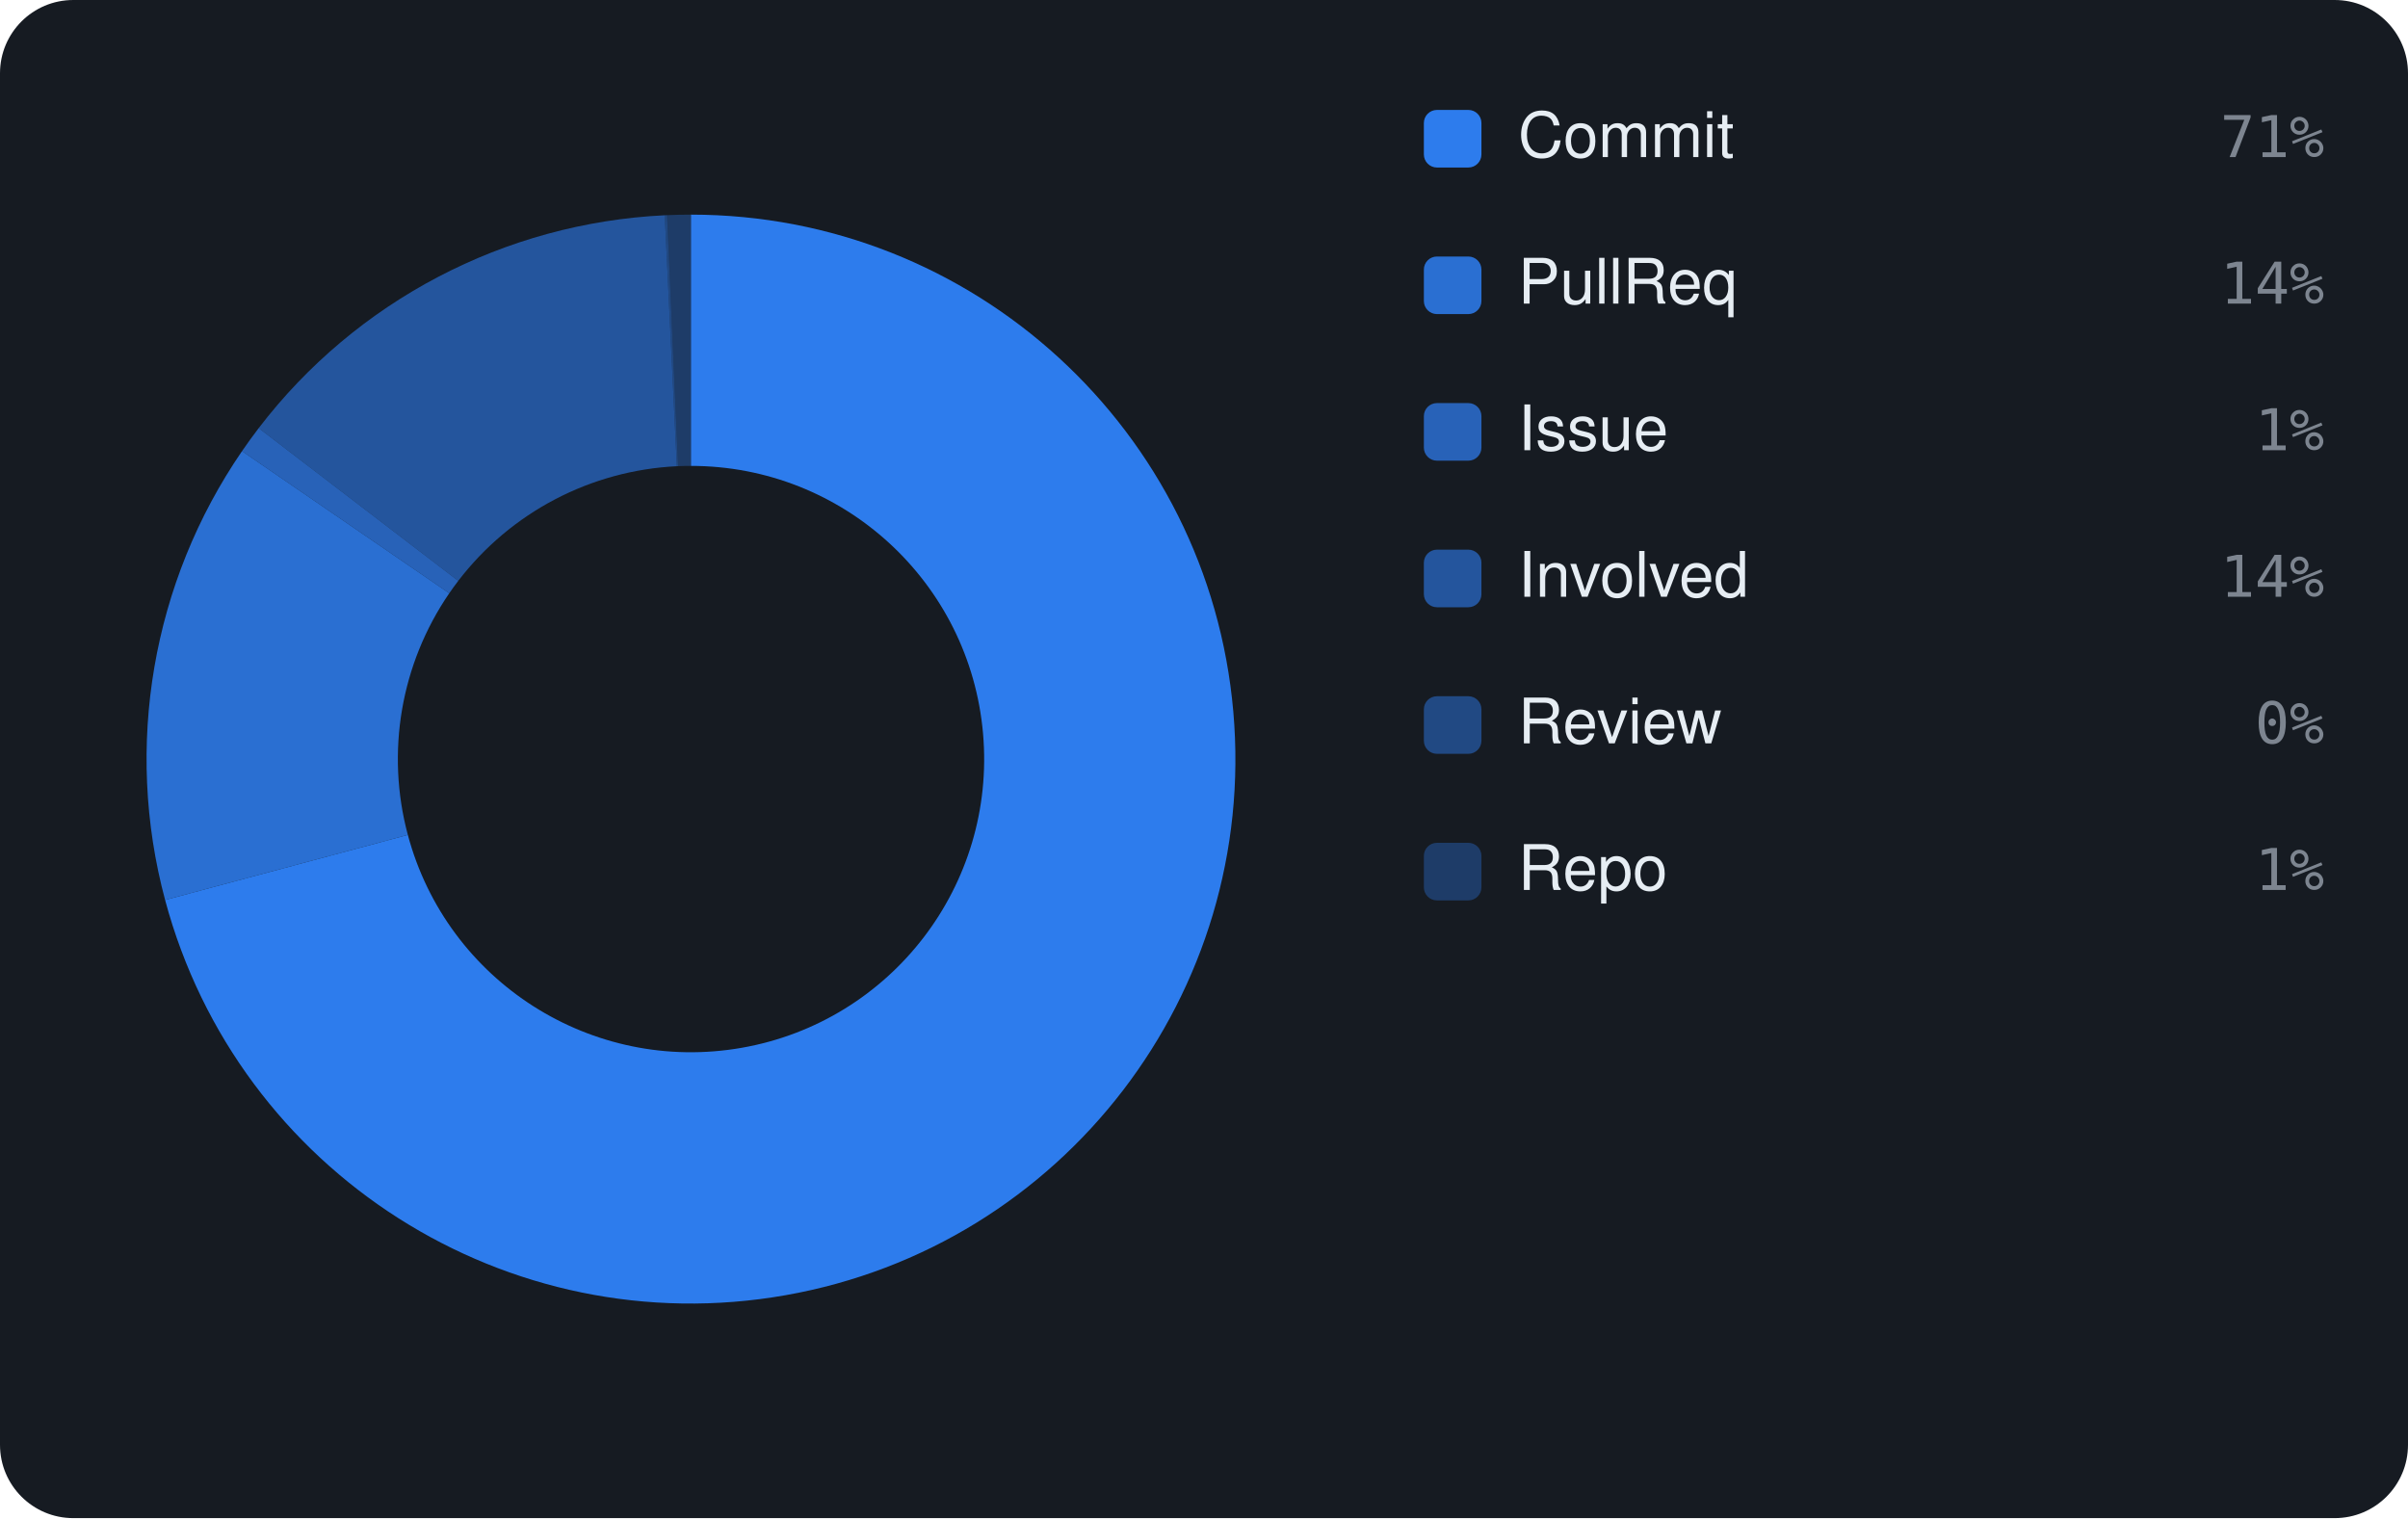
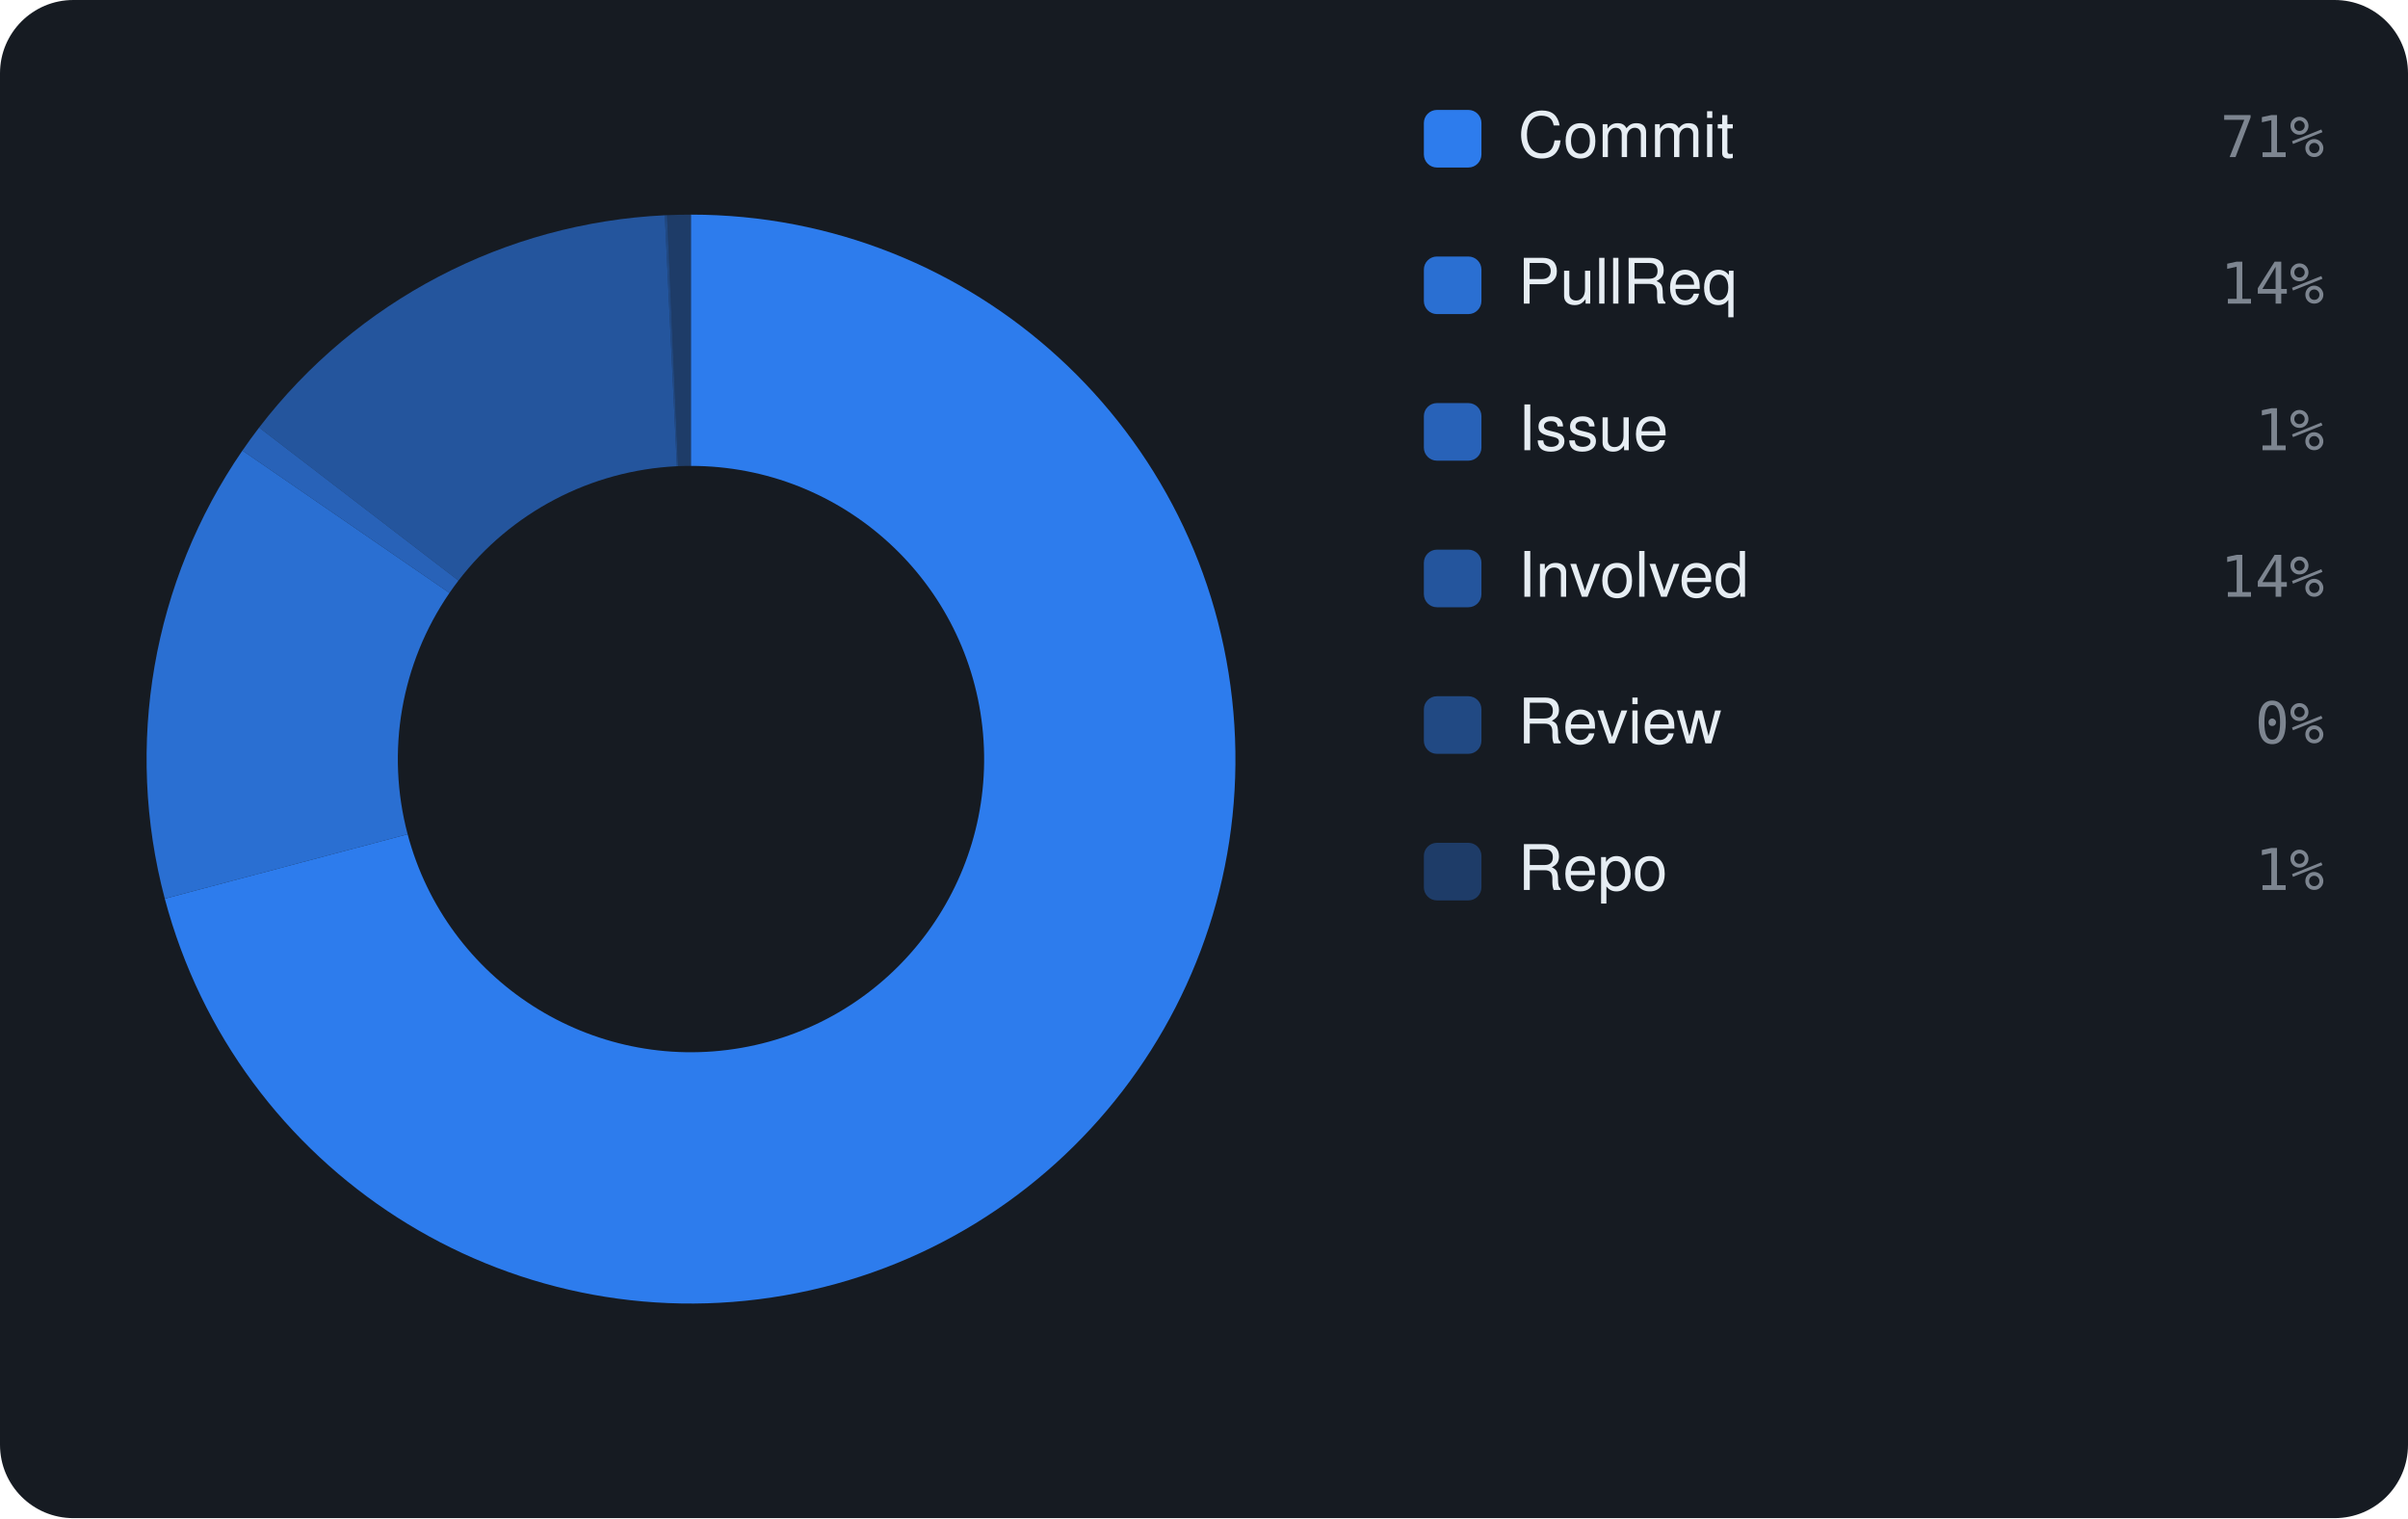
<svg xmlns="http://www.w3.org/2000/svg" viewBox="0 0 460 290" width="460" height="290" font-family="-apple-system,BlinkMacSystemFont,'Segoe UI',Helvetica,Arial,sans-serif">
  <rect width="460" height="290" rx="14" fill="#161b22" />
-   <path d="M132.00 41.00 A104 104 0 1 1 31.54 171.92 L77.91 159.49 A56 56 0 1 0 132.00 89.00 Z" fill="rgba(47,129,247,0.95)" />
-   <path d="M31.54 171.92 A104 104 0 0 1 46.23 86.18 L85.82 113.33 A56 56 0 0 0 77.91 159.49 Z" fill="rgba(47,129,247,0.826)" />
-   <path d="M46.23 86.18 A104 104 0 0 1 49.42 81.78 L87.54 110.96 A56 56 0 0 0 85.82 113.33 Z" fill="rgba(47,129,247,0.702)" />
-   <path d="M49.42 81.78 A104 104 0 0 1 126.99 41.12 L129.30 89.06 A56 56 0 0 0 87.54 110.96 Z" fill="rgba(47,129,247,0.578)" />
-   <path d="M126.99 41.12 A104 104 0 0 1 127.43 41.10 L129.54 89.05 A56 56 0 0 0 129.30 89.06 Z" fill="rgba(47,129,247,0.454)" />
+   <path d="M132.00 41.00 A104 104 0 1 1 31.48 171.67 L77.87 159.36 A56 56 0 1 0 132.00 89.00 Z" fill="rgba(47,129,247,0.95)" />
+   <path d="M31.48 171.67 A104 104 0 0 1 46.31 86.07 L85.86 113.27 A56 56 0 0 0 77.87 159.36 Z" fill="rgba(47,129,247,0.826)" />
+   <path d="M46.31 86.07 A104 104 0 0 1 49.50 81.67 L87.58 110.90 A56 56 0 0 0 85.86 113.27 Z" fill="rgba(47,129,247,0.702)" />
+   <path d="M49.50 81.67 A104 104 0 0 1 127.00 41.12 L129.31 89.06 A56 56 0 0 0 87.58 110.90 Z" fill="rgba(47,129,247,0.578)" />
+   <path d="M127.00 41.12 A104 104 0 0 1 127.43 41.10 L129.54 89.05 A56 56 0 0 0 129.31 89.06 Z" fill="rgba(47,129,247,0.454)" />
  <path d="M127.43 41.10 A104 104 0 0 1 132.00 41.00 L132.00 89.00 A56 56 0 0 0 129.54 89.05 Z" fill="rgba(47,129,247,0.33)" />
  <rect x="272" y="21" width="11" height="11" rx="2.5" fill="rgba(47,129,247,0.95)" />
  <text x="290" y="30" font-size="12" fill="#e6edf3">Commit</text>
  <text x="444" y="30" text-anchor="end" font-size="11" font-family="monospace" fill="#7d8590">71%</text>
  <rect x="272" y="49" width="11" height="11" rx="2.5" fill="rgba(47,129,247,0.826)" />
  <text x="290" y="58" font-size="12" fill="#e6edf3">PullReq</text>
  <text x="444" y="58" text-anchor="end" font-size="11" font-family="monospace" fill="#7d8590">14%</text>
  <rect x="272" y="77" width="11" height="11" rx="2.5" fill="rgba(47,129,247,0.702)" />
  <text x="290" y="86" font-size="12" fill="#e6edf3">Issue</text>
  <text x="444" y="86" text-anchor="end" font-size="11" font-family="monospace" fill="#7d8590">1%</text>
  <rect x="272" y="105" width="11" height="11" rx="2.5" fill="rgba(47,129,247,0.578)" />
  <text x="290" y="114" font-size="12" fill="#e6edf3">Involved</text>
  <text x="444" y="114" text-anchor="end" font-size="11" font-family="monospace" fill="#7d8590">14%</text>
  <rect x="272" y="133" width="11" height="11" rx="2.5" fill="rgba(47,129,247,0.454)" />
  <text x="290" y="142" font-size="12" fill="#e6edf3">Review</text>
  <text x="444" y="142" text-anchor="end" font-size="11" font-family="monospace" fill="#7d8590">0%</text>
  <rect x="272" y="161" width="11" height="11" rx="2.5" fill="rgba(47,129,247,0.33)" />
  <text x="290" y="170" font-size="12" fill="#e6edf3">Repo</text>
  <text x="444" y="170" text-anchor="end" font-size="11" font-family="monospace" fill="#7d8590">1%</text>
</svg>
